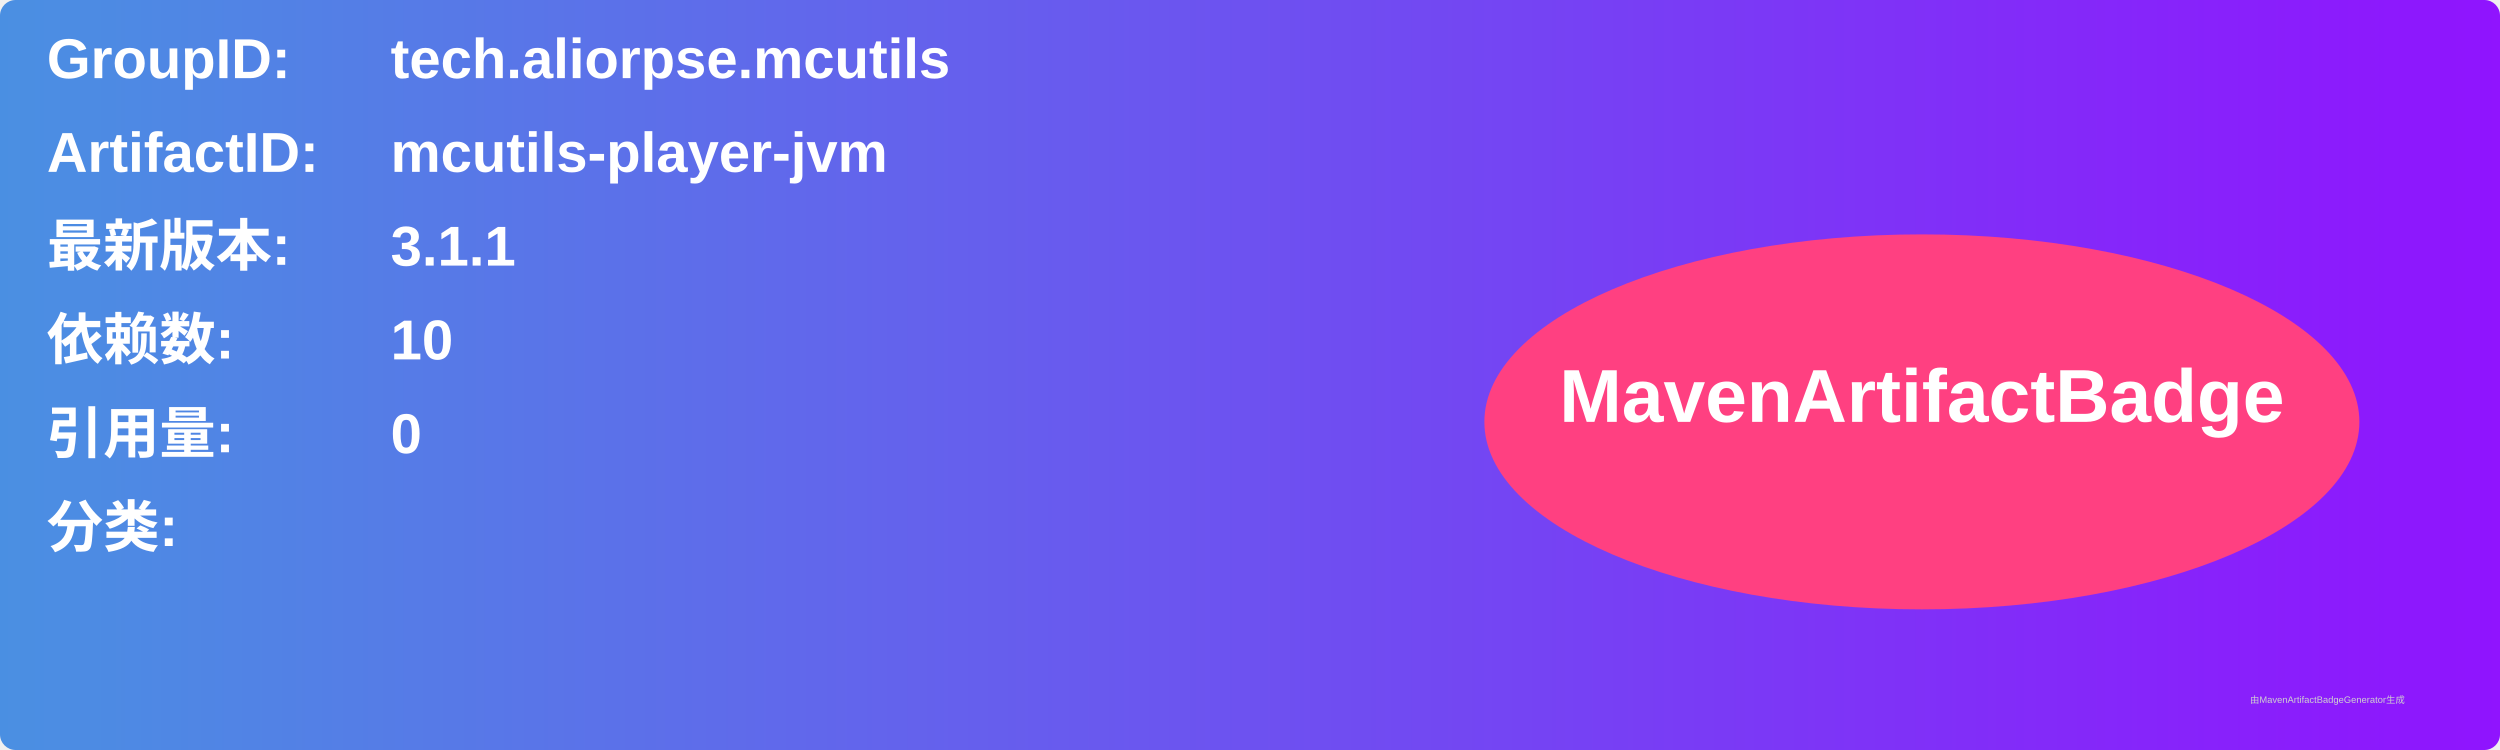
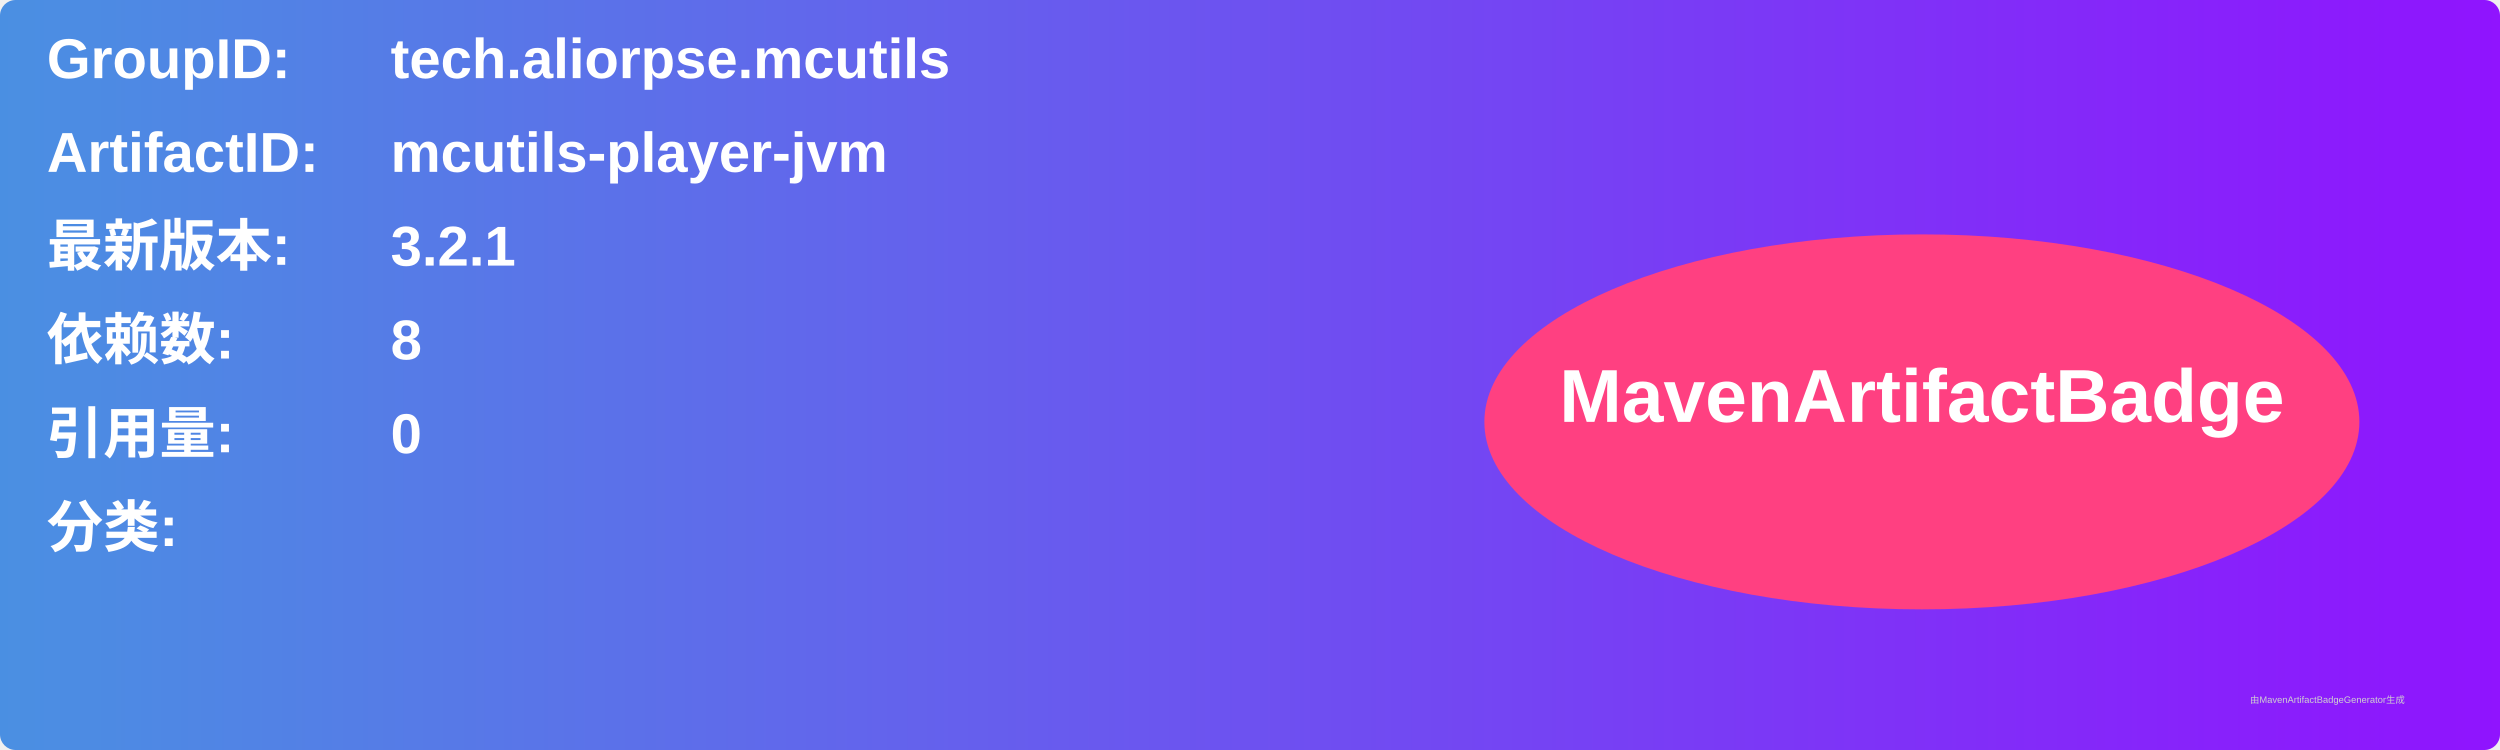
<svg xmlns="http://www.w3.org/2000/svg" width="800" height="240" viewBox="0 0 800 240">
  <linearGradient id="grad" x1="0%" y1="0%" x2="100%" y2="0%">
    <stop offset="0%" stop-color="#4a90e2" />
    <stop offset="100%" stop-color="#9013fe" />
  </linearGradient>
  <rect width="100%" height="100%" rx="5" ry="5" fill="url(#grad)" />
  <g transform="translate(15, 15)">
    <text x="0" y="10" font-family="Arial" font-size="18" fill="white" font-weight="bold" width="260">GroupID:</text>
    <text x="110" y="10" font-family="Arial" font-size="18" fill="white" font-weight="bold" width="460">tech.aliorpse.mcutils</text>
    <text x="0" y="40" font-family="Arial" font-size="18" fill="white" font-weight="bold" width="260">ArtifactID:</text>
    <text x="110" y="40" font-family="Arial" font-size="18" fill="white" font-weight="bold" width="460">mcutils-player-jvm</text>
    <text x="0" y="70" font-family="Arial" font-size="18" fill="white" font-weight="bold">最新版本:</text>
    <text x="110" y="70" font-family="Arial" font-size="18" fill="white" font-weight="bold">
-       <tspan font-weight="bold">3.1.1</tspan>
+       <tspan font-weight="bold">3.2.1</tspan>
    </text>
    <text x="0" y="100" font-family="Arial" font-size="18" fill="white" font-weight="bold">依赖数: </text>
    <text x="110" y="100" font-family="Arial" font-size="18" fill="white">
-       <tspan font-weight="bold">10</tspan>
+       <tspan font-weight="bold">8</tspan>
    </text>
    <text x="0" y="130" font-family="Arial" font-size="18" fill="white" font-weight="bold">引用量: </text>
    <text x="110" y="130" font-family="Arial" font-size="18" fill="white">
      <tspan font-weight="bold">0</tspan>
    </text>
    <text x="0" y="160" font-family="Arial" font-size="18" fill="white" font-weight="bold">分类:</text>
    <text x="10" y="190" font-family="Arial" font-size="10" fill="white">
      <tspan font-weight="bold" />
    </text>
    <ellipse cx="600" cy="120" rx="140" ry="60" fill="#ff4081" />
    <text x="600" y="120" text-anchor="middle" font-family="Arial" font-size="24" fill="white" font-weight="bold">MavenArtifactBadge</text>
  </g>
  <text x="720" y="225" font-family="Arial" font-size="3" fill="#d0d0d0">由MavenArtifactBadgeGenerator生成</text>
</svg>
